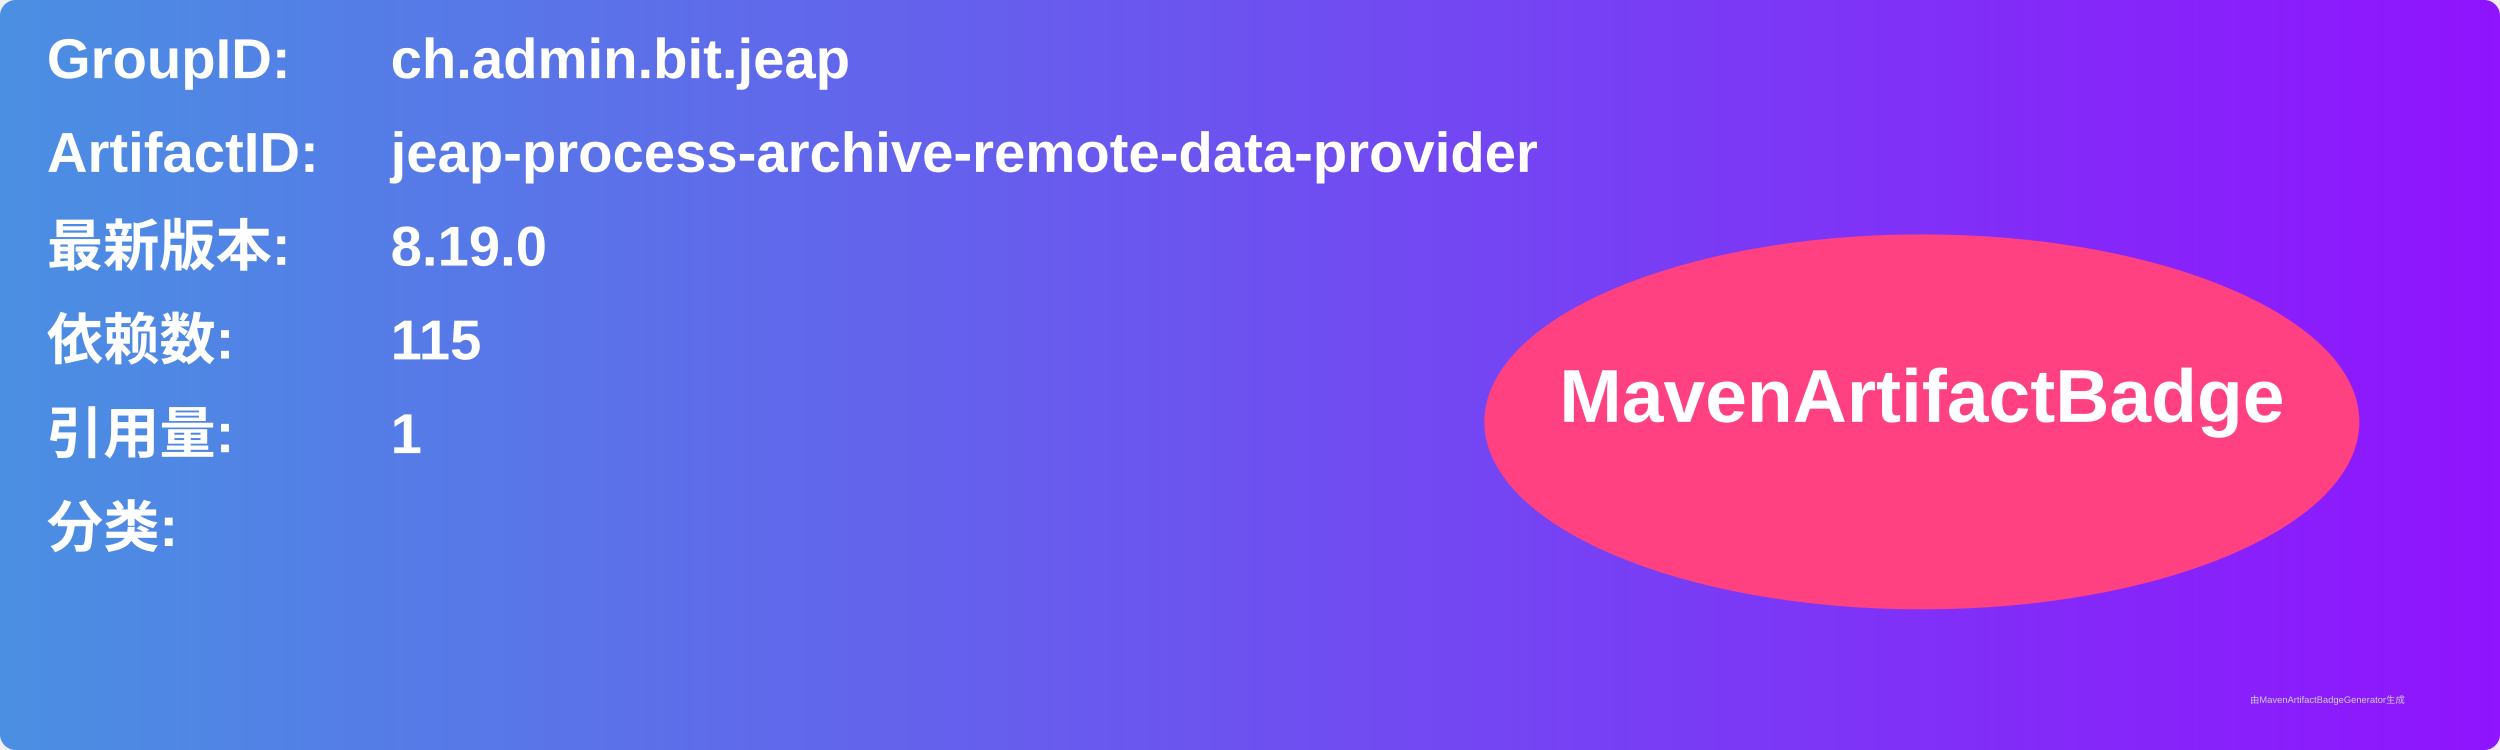
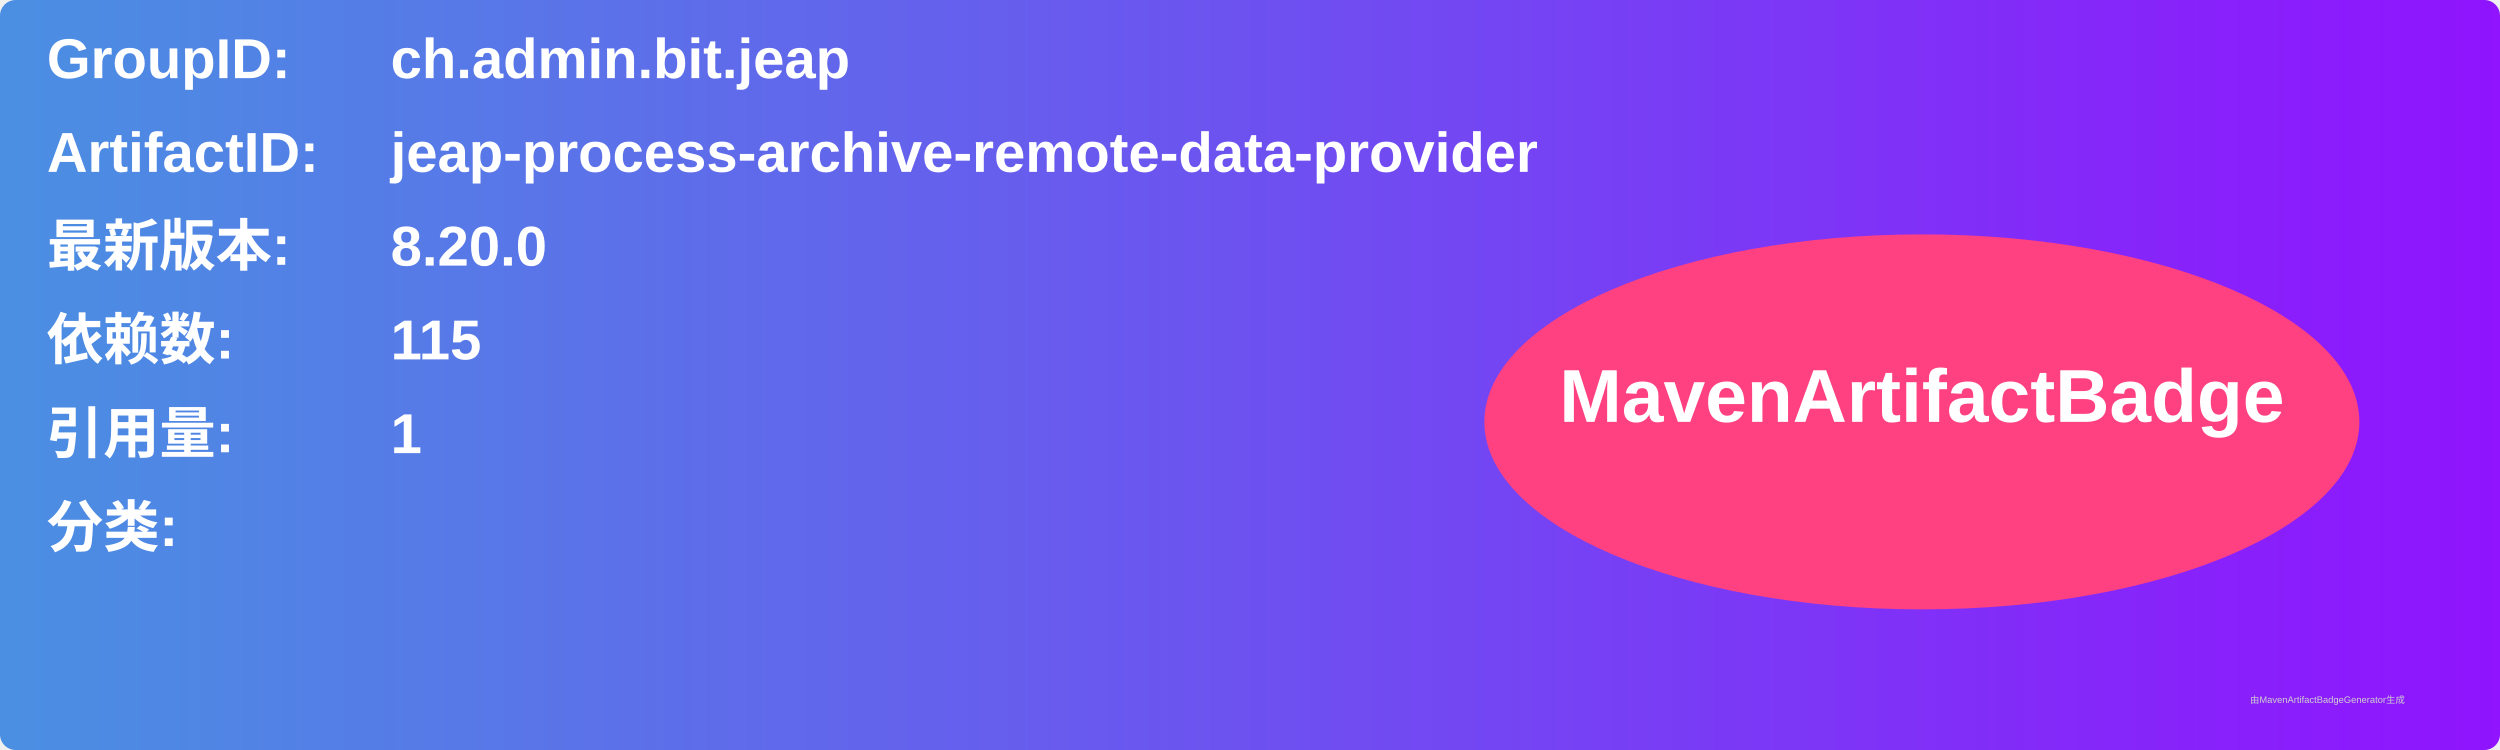
<svg xmlns="http://www.w3.org/2000/svg" width="800" height="240" viewBox="0 0 800 240">
  <linearGradient id="grad" x1="0%" y1="0%" x2="100%" y2="0%">
    <stop offset="0%" stop-color="#4a90e2" />
    <stop offset="100%" stop-color="#9013fe" />
  </linearGradient>
  <rect width="100%" height="100%" rx="5" ry="5" fill="url(#grad)" />
  <g transform="translate(15, 15)">
    <text x="0" y="10" font-family="Arial" font-size="18" fill="white" font-weight="bold" width="260">GroupID:</text>
    <text x="110" y="10" font-family="Arial" font-size="18" fill="white" font-weight="bold" width="460">ch.admin.bit.jeap</text>
    <text x="0" y="40" font-family="Arial" font-size="18" fill="white" font-weight="bold" width="260">ArtifactID:</text>
    <text x="110" y="40" font-family="Arial" font-size="18" fill="white" font-weight="bold" width="460">jeap-process-archive-remote-data-provider</text>
    <text x="0" y="70" font-family="Arial" font-size="18" fill="white" font-weight="bold">最新版本:</text>
    <text x="110" y="70" font-family="Arial" font-size="18" fill="white" font-weight="bold">
-       <tspan font-weight="bold">8.19.0</tspan>
+       <tspan font-weight="bold">8.20.0</tspan>
    </text>
    <text x="0" y="100" font-family="Arial" font-size="18" fill="white" font-weight="bold">依赖数: </text>
    <text x="110" y="100" font-family="Arial" font-size="18" fill="white">
      <tspan font-weight="bold">115</tspan>
    </text>
    <text x="0" y="130" font-family="Arial" font-size="18" fill="white" font-weight="bold">引用量: </text>
    <text x="110" y="130" font-family="Arial" font-size="18" fill="white">
      <tspan font-weight="bold">1</tspan>
    </text>
    <text x="0" y="160" font-family="Arial" font-size="18" fill="white" font-weight="bold">分类:</text>
    <text x="10" y="190" font-family="Arial" font-size="10" fill="white">
      <tspan font-weight="bold" />
    </text>
    <ellipse cx="600" cy="120" rx="140" ry="60" fill="#ff4081" />
    <text x="600" y="120" text-anchor="middle" font-family="Arial" font-size="24" fill="white" font-weight="bold">MavenArtifactBadge</text>
  </g>
  <text x="720" y="225" font-family="Arial" font-size="3" fill="#d0d0d0">由MavenArtifactBadgeGenerator生成</text>
</svg>
